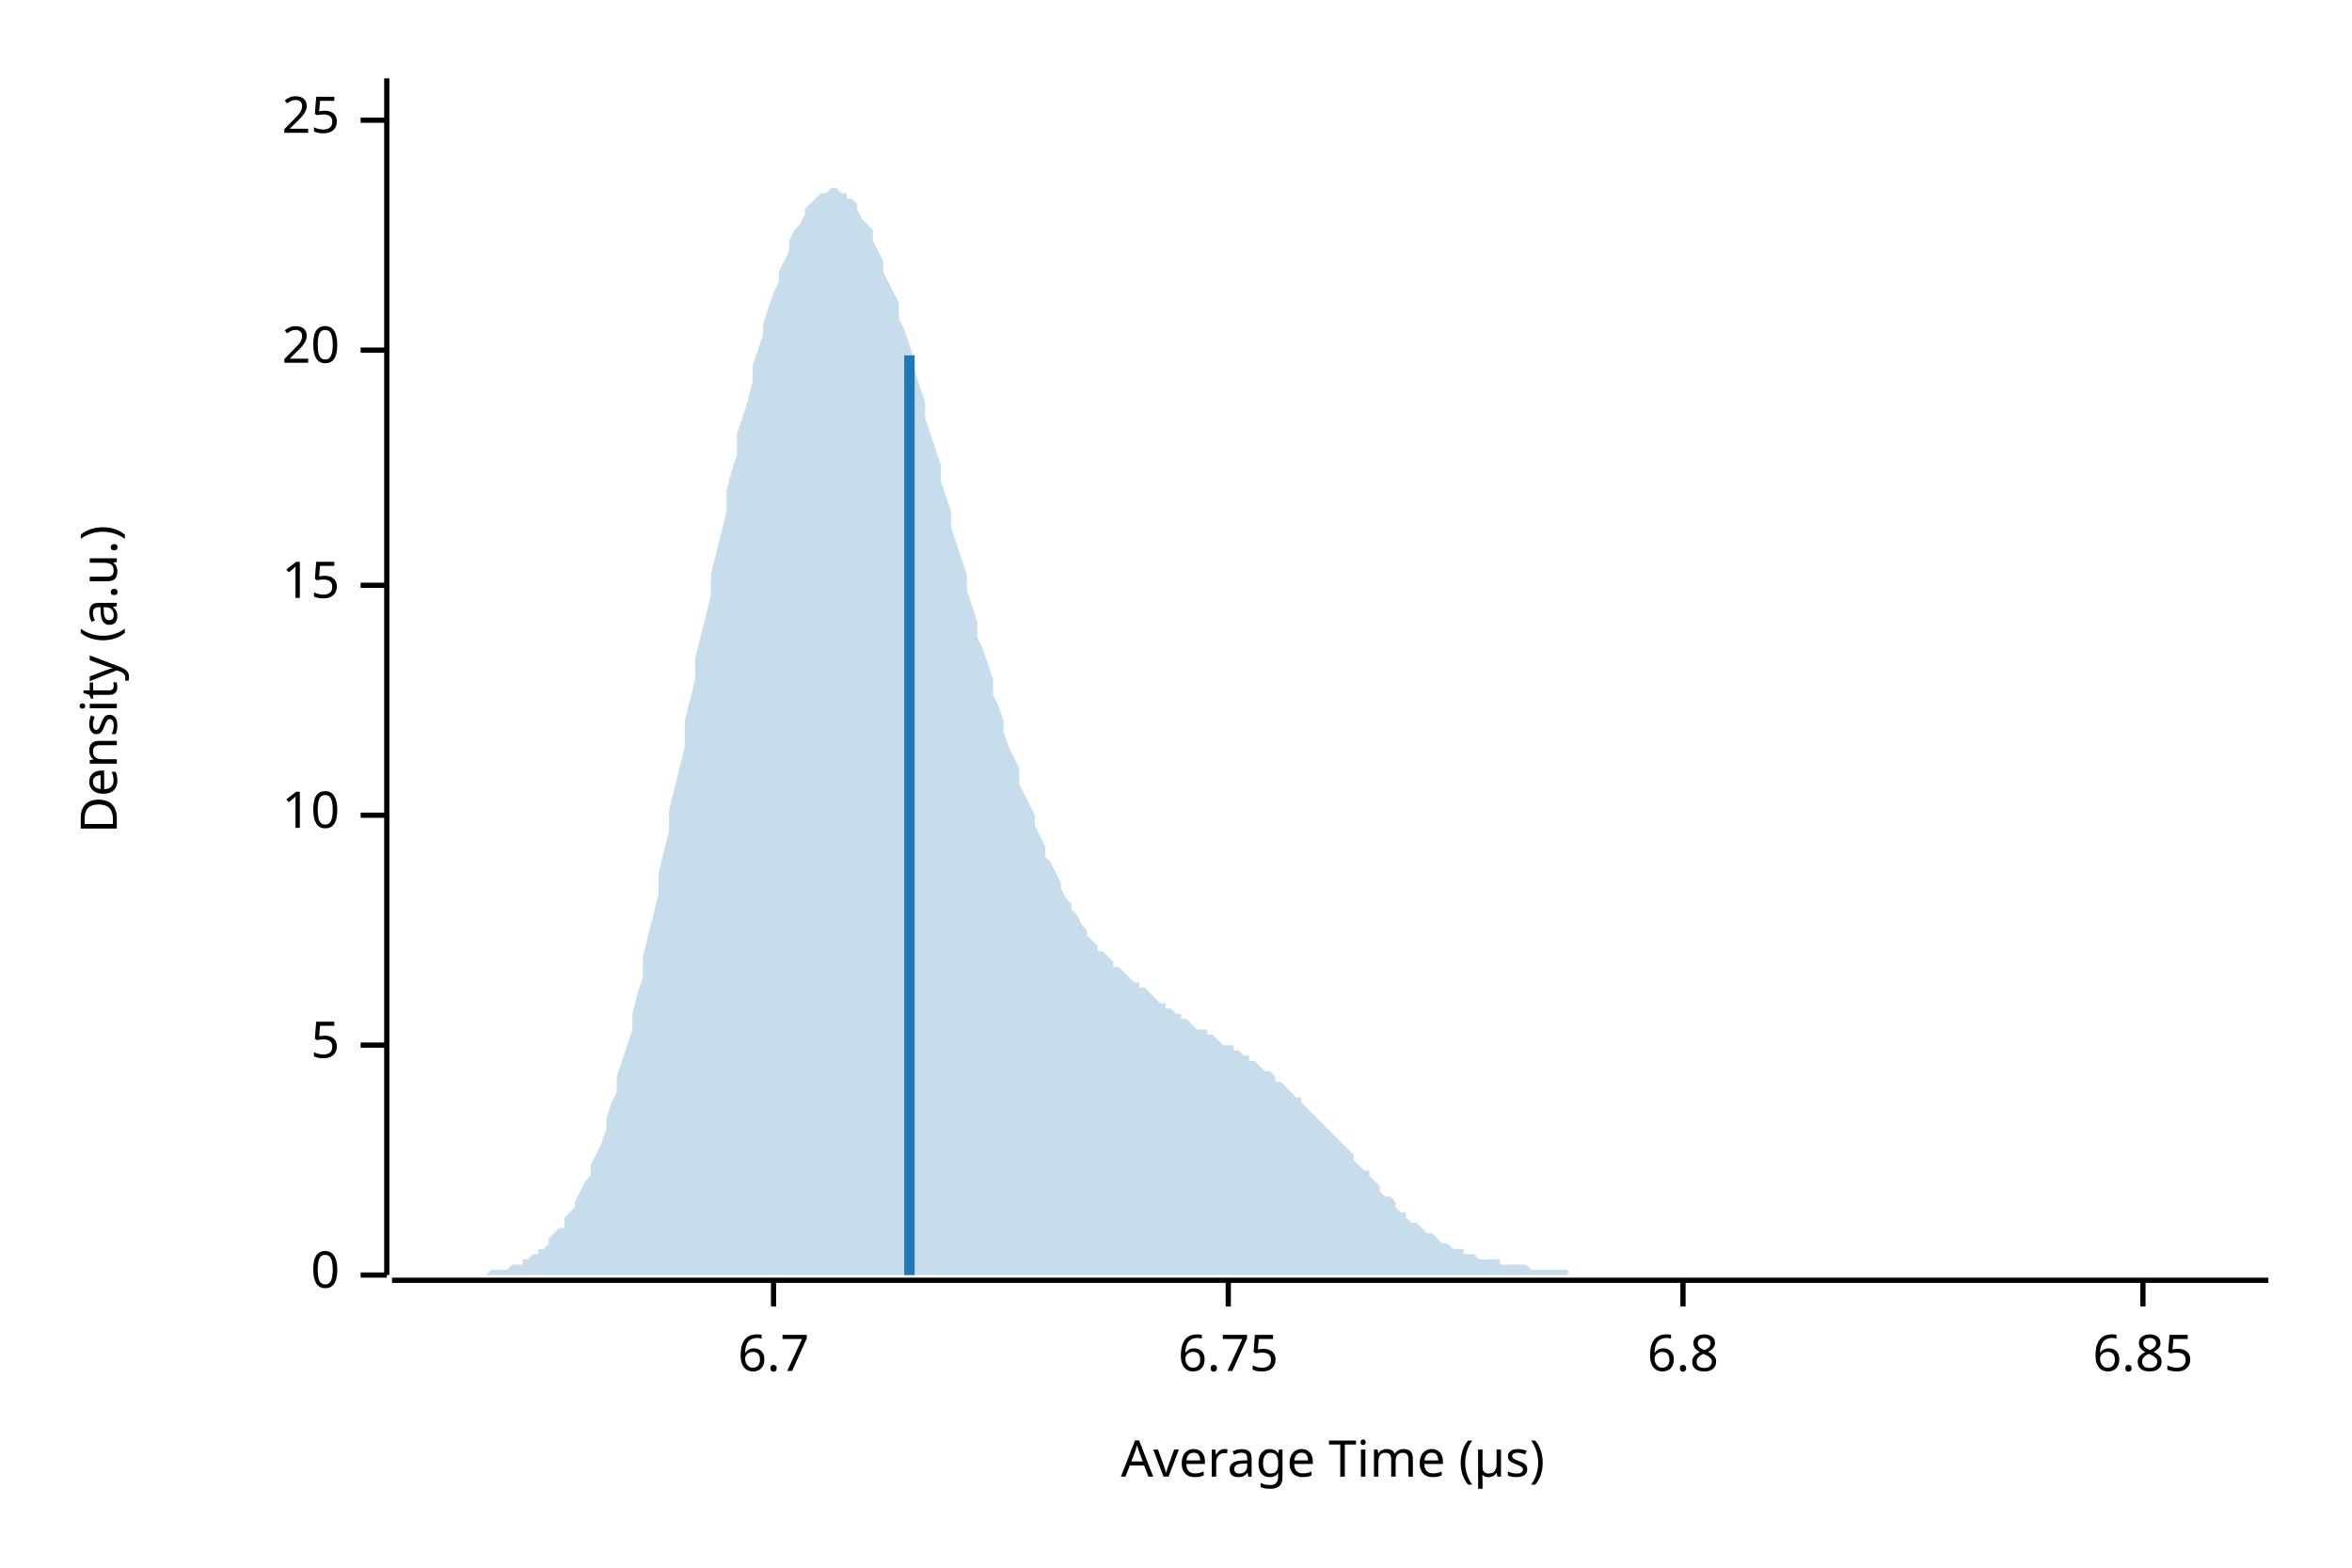
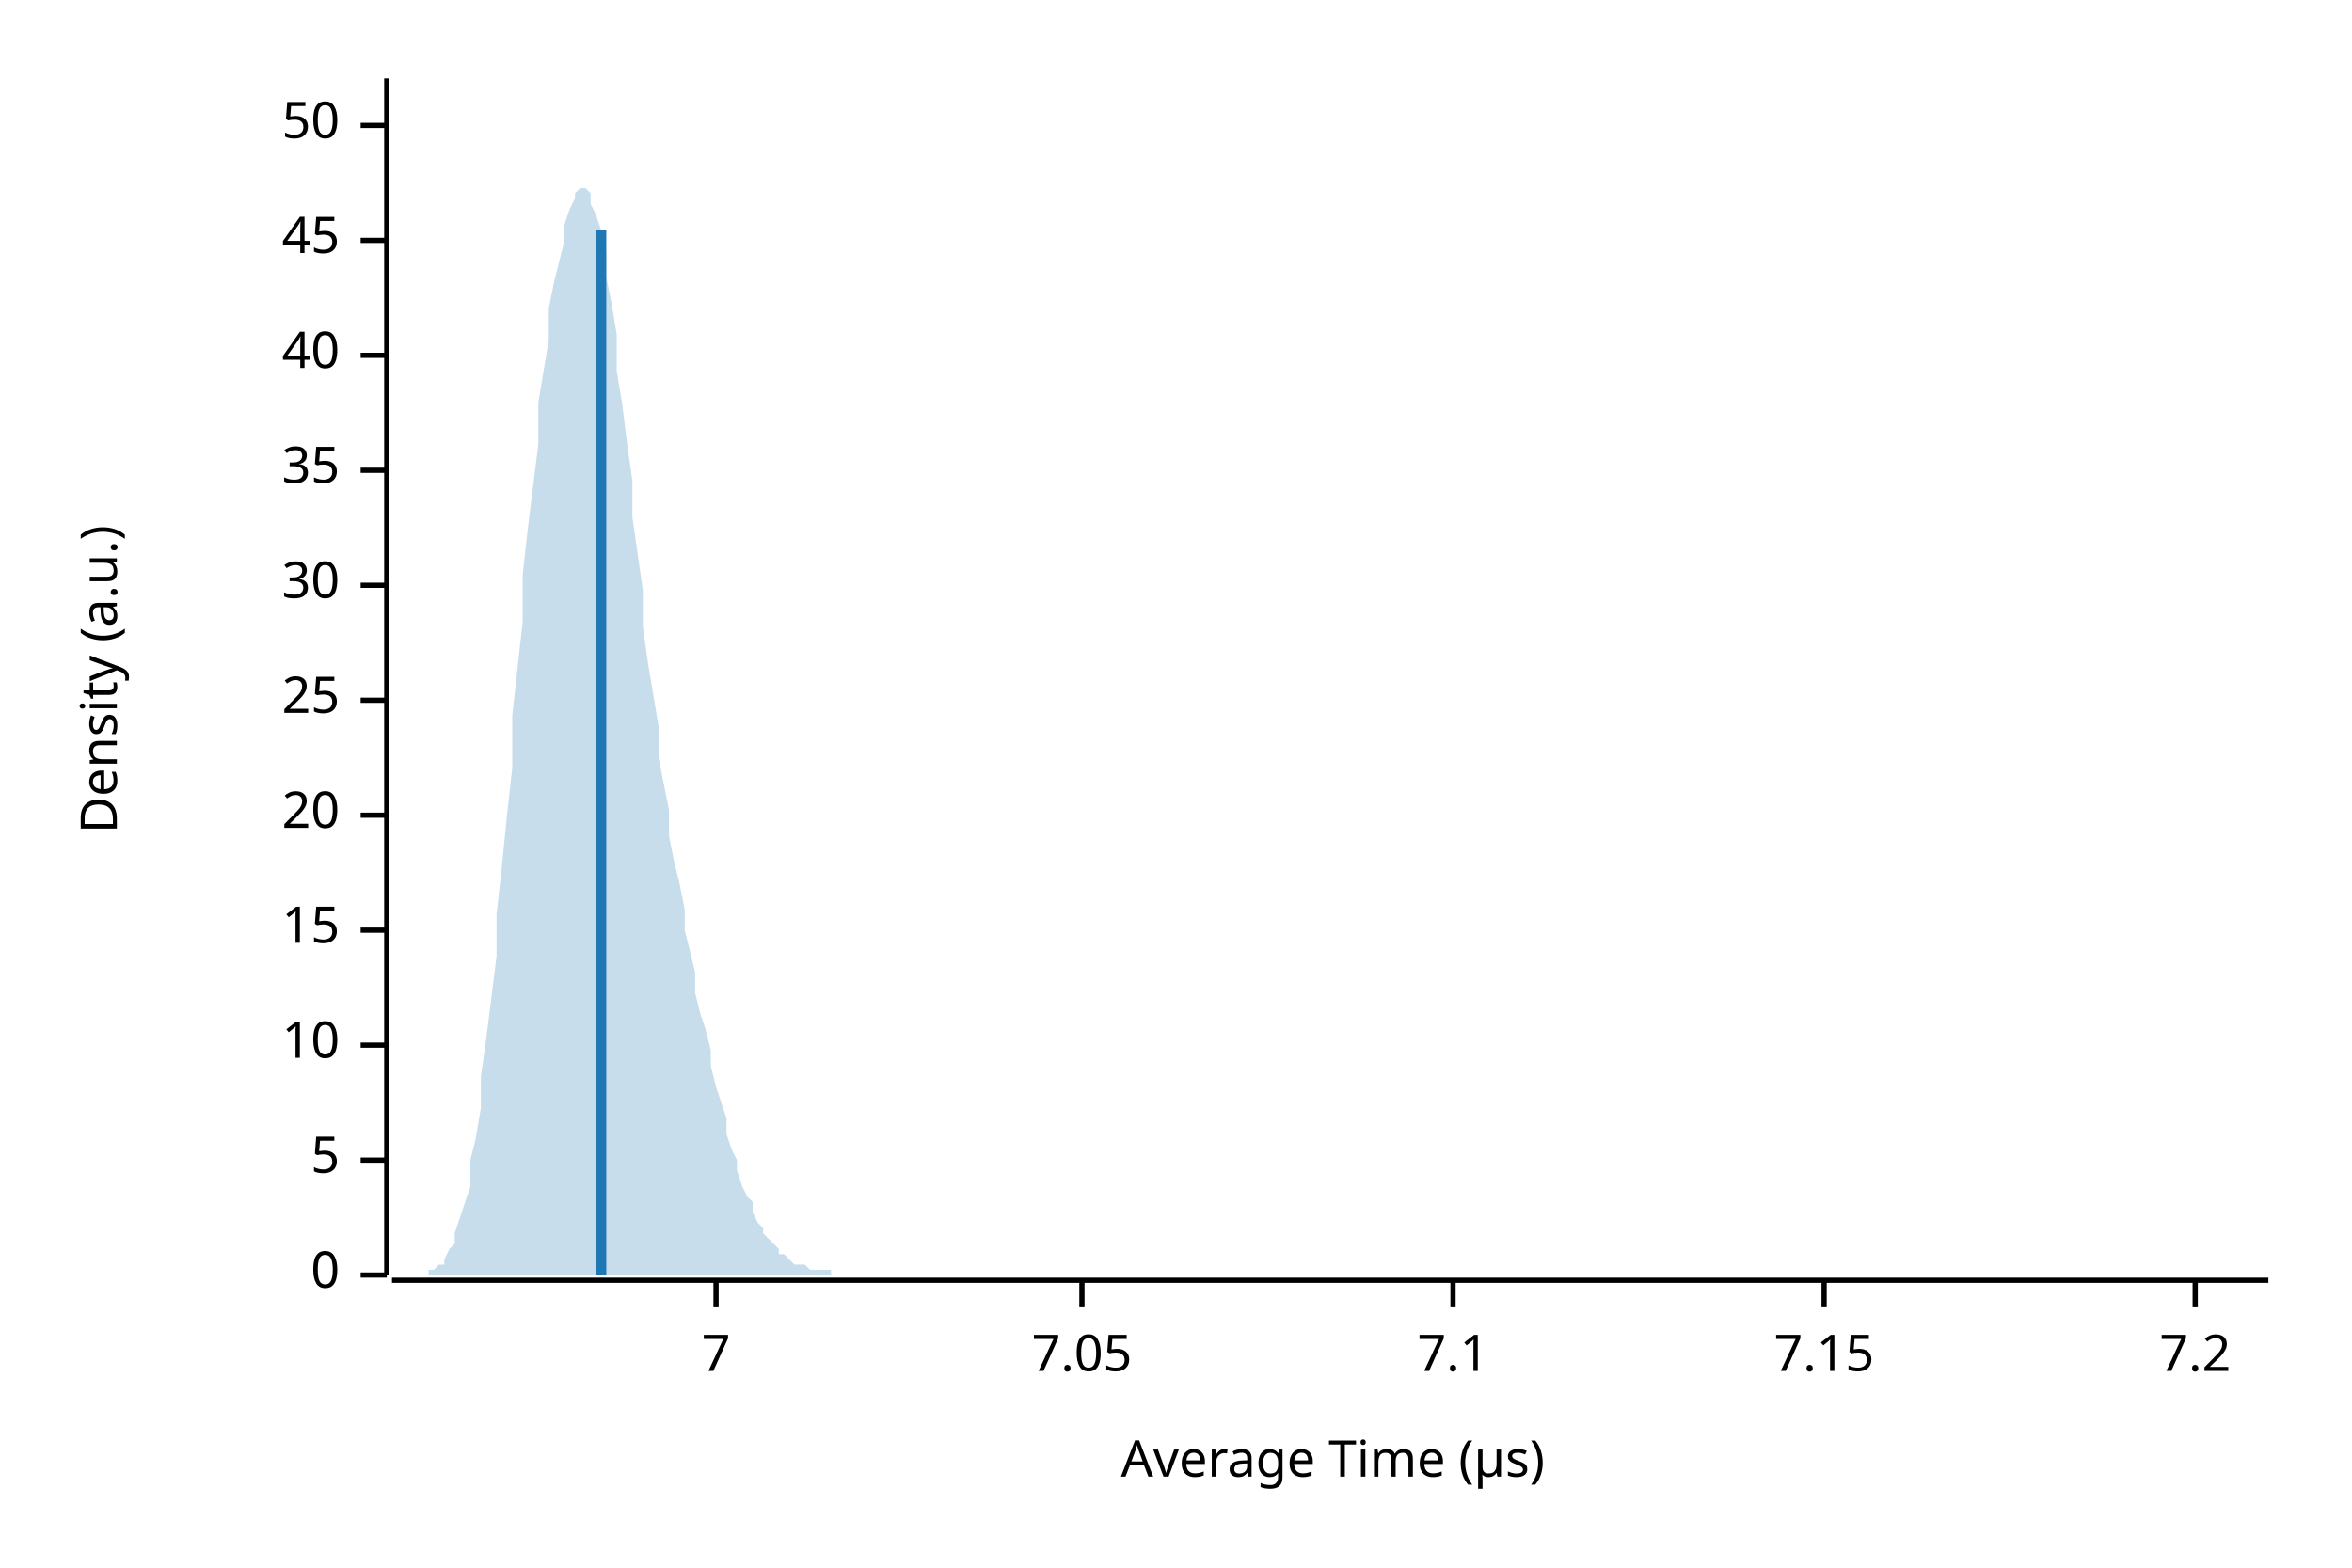
<svg xmlns="http://www.w3.org/2000/svg" width="450" height="300" viewBox="0 0 450 300">
  <text x="15" y="130" dy="0.76em" text-anchor="middle" font-family="sans-serif" font-size="9.677" opacity="1" fill="#000000" transform="rotate(270, 15, 130)">
Density (a.u.)
</text>
  <text x="255" y="285" dy="-0.5ex" text-anchor="middle" font-family="sans-serif" font-size="9.677" opacity="1" fill="#000000">
Average Time (µs)
</text>
  <polyline fill="none" opacity="1" stroke="#000000" stroke-width="1" points="74,15 74,244 " />
  <text x="65" y="244" dy="0.5ex" text-anchor="end" font-family="sans-serif" font-size="9.677" opacity="1" fill="#000000">
0
</text>
  <polyline fill="none" opacity="1" stroke="#000000" stroke-width="1" points="69,244 74,244 " />
-   <text x="65" y="200" dy="0.5ex" text-anchor="end" font-family="sans-serif" font-size="9.677" opacity="1" fill="#000000">
+   <text x="65" y="222" dy="0.5ex" text-anchor="end" font-family="sans-serif" font-size="9.677" opacity="1" fill="#000000">
5
</text>
-   <polyline fill="none" opacity="1" stroke="#000000" stroke-width="1" points="69,200 74,200 " />
-   <text x="65" y="156" dy="0.5ex" text-anchor="end" font-family="sans-serif" font-size="9.677" opacity="1" fill="#000000">
+   <polyline fill="none" opacity="1" stroke="#000000" stroke-width="1" points="69,222 74,222 " />
+   <text x="65" y="200" dy="0.5ex" text-anchor="end" font-family="sans-serif" font-size="9.677" opacity="1" fill="#000000">
10
</text>
-   <polyline fill="none" opacity="1" stroke="#000000" stroke-width="1" points="69,156 74,156 " />
-   <text x="65" y="112" dy="0.5ex" text-anchor="end" font-family="sans-serif" font-size="9.677" opacity="1" fill="#000000">
+   <polyline fill="none" opacity="1" stroke="#000000" stroke-width="1" points="69,200 74,200 " />
+   <text x="65" y="178" dy="0.5ex" text-anchor="end" font-family="sans-serif" font-size="9.677" opacity="1" fill="#000000">
15
</text>
-   <polyline fill="none" opacity="1" stroke="#000000" stroke-width="1" points="69,112 74,112 " />
-   <text x="65" y="67" dy="0.5ex" text-anchor="end" font-family="sans-serif" font-size="9.677" opacity="1" fill="#000000">
+   <polyline fill="none" opacity="1" stroke="#000000" stroke-width="1" points="69,178 74,178 " />
+   <text x="65" y="156" dy="0.5ex" text-anchor="end" font-family="sans-serif" font-size="9.677" opacity="1" fill="#000000">
20
</text>
-   <polyline fill="none" opacity="1" stroke="#000000" stroke-width="1" points="69,67 74,67 " />
-   <text x="65" y="23" dy="0.5ex" text-anchor="end" font-family="sans-serif" font-size="9.677" opacity="1" fill="#000000">
+   <polyline fill="none" opacity="1" stroke="#000000" stroke-width="1" points="69,156 74,156 " />
+   <text x="65" y="134" dy="0.5ex" text-anchor="end" font-family="sans-serif" font-size="9.677" opacity="1" fill="#000000">
25
</text>
-   <polyline fill="none" opacity="1" stroke="#000000" stroke-width="1" points="69,23 74,23 " />
+   <polyline fill="none" opacity="1" stroke="#000000" stroke-width="1" points="69,134 74,134 " />
+   <text x="65" y="112" dy="0.5ex" text-anchor="end" font-family="sans-serif" font-size="9.677" opacity="1" fill="#000000">
+ 30
+ </text>
+   <polyline fill="none" opacity="1" stroke="#000000" stroke-width="1" points="69,112 74,112 " />
+   <text x="65" y="90" dy="0.5ex" text-anchor="end" font-family="sans-serif" font-size="9.677" opacity="1" fill="#000000">
+ 35
+ </text>
+   <polyline fill="none" opacity="1" stroke="#000000" stroke-width="1" points="69,90 74,90 " />
+   <text x="65" y="68" dy="0.5ex" text-anchor="end" font-family="sans-serif" font-size="9.677" opacity="1" fill="#000000">
+ 40
+ </text>
+   <polyline fill="none" opacity="1" stroke="#000000" stroke-width="1" points="69,68 74,68 " />
+   <text x="65" y="46" dy="0.5ex" text-anchor="end" font-family="sans-serif" font-size="9.677" opacity="1" fill="#000000">
+ 45
+ </text>
+   <polyline fill="none" opacity="1" stroke="#000000" stroke-width="1" points="69,46 74,46 " />
+   <text x="65" y="24" dy="0.5ex" text-anchor="end" font-family="sans-serif" font-size="9.677" opacity="1" fill="#000000">
+ 50
+ </text>
+   <polyline fill="none" opacity="1" stroke="#000000" stroke-width="1" points="69,24 74,24 " />
  <polyline fill="none" opacity="1" stroke="#000000" stroke-width="1" points="75,245 434,245 " />
-   <text x="148" y="255" dy="0.76em" text-anchor="middle" font-family="sans-serif" font-size="9.677" opacity="1" fill="#000000">
- 6.7
+   <text x="137" y="255" dy="0.76em" text-anchor="middle" font-family="sans-serif" font-size="9.677" opacity="1" fill="#000000">
+ 7
</text>
-   <polyline fill="none" opacity="1" stroke="#000000" stroke-width="1" points="148,245 148,250 " />
-   <text x="235" y="255" dy="0.76em" text-anchor="middle" font-family="sans-serif" font-size="9.677" opacity="1" fill="#000000">
- 6.75
+   <polyline fill="none" opacity="1" stroke="#000000" stroke-width="1" points="137,245 137,250 " />
+   <text x="207" y="255" dy="0.76em" text-anchor="middle" font-family="sans-serif" font-size="9.677" opacity="1" fill="#000000">
+ 7.05
</text>
-   <polyline fill="none" opacity="1" stroke="#000000" stroke-width="1" points="235,245 235,250 " />
-   <text x="322" y="255" dy="0.76em" text-anchor="middle" font-family="sans-serif" font-size="9.677" opacity="1" fill="#000000">
- 6.8
+   <polyline fill="none" opacity="1" stroke="#000000" stroke-width="1" points="207,245 207,250 " />
+   <text x="278" y="255" dy="0.76em" text-anchor="middle" font-family="sans-serif" font-size="9.677" opacity="1" fill="#000000">
+ 7.1
</text>
-   <polyline fill="none" opacity="1" stroke="#000000" stroke-width="1" points="322,245 322,250 " />
-   <text x="410" y="255" dy="0.76em" text-anchor="middle" font-family="sans-serif" font-size="9.677" opacity="1" fill="#000000">
- 6.85
+   <polyline fill="none" opacity="1" stroke="#000000" stroke-width="1" points="278,245 278,250 " />
+   <text x="349" y="255" dy="0.76em" text-anchor="middle" font-family="sans-serif" font-size="9.677" opacity="1" fill="#000000">
+ 7.15
</text>
-   <polyline fill="none" opacity="1" stroke="#000000" stroke-width="1" points="410,245 410,250 " />
-   <polygon opacity="0.25" fill="#1F78B4" points="75,244 75,244 76,244 77,244 77,244 78,244 79,244 80,244 80,244 81,244 82,244 82,244 83,244 84,244 85,244 85,244 86,244 87,244 87,244 88,244 89,244 90,244 90,244 91,244 92,244 92,244 93,244 94,243 95,243 95,243 96,243 97,243 98,242 98,242 99,242 100,242 100,241 101,241 102,240 103,240 103,239 104,239 105,238 105,237 106,236 107,235 108,235 108,233 109,232 110,231 110,230 111,228 112,226 113,225 113,223 114,221 115,219 116,216 116,214 117,211 118,209 118,206 119,203 120,200 121,197 121,194 122,190 123,187 123,183 124,179 125,175 126,171 126,167 127,163 128,159 128,155 129,151 130,147 131,143 131,138 132,134 133,130 133,126 134,122 135,118 136,114 136,110 137,106 138,102 139,98 139,94 140,90 141,87 141,83 142,80 143,77 144,73 144,70 145,67 146,64 146,62 147,59 148,56 149,54 149,52 150,50 151,48 151,46 152,44 153,43 154,41 154,40 155,39 156,38 157,37 157,37 158,37 159,36 159,36 160,36 161,37 162,37 162,38 163,38 164,39 164,40 165,42 166,43 167,44 167,46 168,48 169,50 169,52 170,54 171,56 172,58 172,61 173,63 174,66 175,69 175,71 176,74 177,77 177,80 178,83 179,86 180,89 180,92 181,95 182,98 182,101 183,104 184,107 185,110 185,113 186,116 187,119 187,122 188,124 189,127 190,130 190,133 191,135 192,138 192,140 193,143 194,145 195,147 195,150 196,152 197,154 198,156 198,158 199,160 200,162 200,164 201,165 202,167 203,169 203,170 204,172 205,173 205,174 206,175 207,177 208,178 208,179 209,180 210,181 210,182 211,182 212,183 213,184 213,185 214,185 215,186 216,187 216,187 217,188 218,188 218,189 219,189 220,190 221,191 221,191 222,192 223,192 223,193 224,193 225,194 226,194 226,195 227,195 228,196 228,196 229,197 230,197 231,197 231,198 232,198 233,199 233,199 234,200 235,200 236,200 236,201 237,201 238,202 239,202 239,203 240,203 241,204 241,204 242,205 243,205 244,206 244,207 245,207 246,208 246,208 247,209 248,210 249,210 249,211 250,212 251,213 251,213 252,214 253,215 254,216 254,216 255,217 256,218 257,219 257,219 258,220 259,221 259,222 260,223 261,224 262,224 262,225 263,226 264,227 264,228 265,229 266,229 267,230 267,231 268,232 269,232 269,233 270,234 271,234 272,235 272,235 273,236 274,236 275,237 275,237 276,238 277,238 277,238 278,239 279,239 280,239 280,240 281,240 282,240 282,240 283,241 284,241 285,241 285,241 286,241 287,241 287,242 288,242 289,242 290,242 290,242 291,242 292,242 292,242 293,243 294,243 295,243 295,243 296,243 297,243 298,243 298,243 299,243 300,243 300,244 301,244 302,244 303,244 303,244 304,244 305,244 305,244 306,244 307,244 308,244 308,244 309,244 310,244 310,244 311,244 312,244 313,244 313,244 314,244 315,244 316,244 316,244 317,244 318,244 318,244 319,244 320,244 321,244 321,244 322,244 323,244 323,244 324,244 325,244 326,244 326,244 327,244 328,244 328,244 329,244 330,244 331,244 331,244 332,244 333,244 333,244 334,244 335,244 336,244 336,244 337,244 338,244 339,244 339,244 340,244 341,244 341,244 342,244 343,244 344,244 344,244 345,244 346,244 346,244 347,244 348,244 349,244 349,244 350,244 351,244 351,244 352,244 353,244 354,244 354,244 355,244 356,244 357,244 357,244 358,244 359,244 359,244 360,244 361,244 362,244 362,244 363,244 364,244 364,244 365,244 366,244 367,244 367,244 368,244 369,244 369,244 370,244 371,244 372,244 372,244 373,244 374,244 375,244 375,244 376,244 377,244 377,244 378,244 379,244 380,244 380,244 381,244 382,244 382,244 383,244 384,244 385,244 385,244 386,244 387,244 387,244 388,244 389,244 390,244 390,244 391,244 392,244 392,244 393,244 394,244 395,244 395,244 396,244 397,244 398,244 398,244 399,244 400,244 400,244 401,244 402,244 403,244 403,244 404,244 405,244 405,244 406,244 407,244 408,244 408,244 409,244 410,244 410,244 411,244 412,244 413,244 413,244 414,244 415,244 416,244 416,244 417,244 418,244 418,244 419,244 420,244 421,244 421,244 422,244 423,244 423,244 424,244 425,244 426,244 426,244 427,244 428,244 428,244 429,244 430,244 431,244 431,244 432,244 433,244 434,244 434,244 75,244 " />
-   <polyline fill="none" opacity="1" stroke="#1F78B4" stroke-width="2" points="174,244 174,68 " />
+   <polyline fill="none" opacity="1" stroke="#000000" stroke-width="1" points="349,245 349,250 " />
+   <text x="420" y="255" dy="0.76em" text-anchor="middle" font-family="sans-serif" font-size="9.677" opacity="1" fill="#000000">
+ 7.2
+ </text>
+   <polyline fill="none" opacity="1" stroke="#000000" stroke-width="1" points="420,245 420,250 " />
+   <polygon opacity="0.25" fill="#1F78B4" points="75,244 75,244 76,244 77,244 77,244 78,244 79,244 80,244 80,244 81,244 82,244 82,243 83,243 84,242 85,242 85,241 86,239 87,238 87,236 88,233 89,230 90,227 90,222 91,218 92,212 92,206 93,199 94,191 95,183 95,175 96,166 97,156 98,147 98,137 99,128 100,119 100,110 101,101 102,93 103,85 103,77 104,71 105,65 105,59 106,54 107,50 108,46 108,43 109,40 110,38 110,37 111,36 112,36 113,37 113,39 114,41 115,44 116,48 116,53 117,58 118,64 118,71 119,77 120,85 121,92 121,99 122,106 123,113 123,120 124,127 125,133 126,139 126,145 127,150 128,155 128,160 129,165 130,169 131,174 131,178 132,182 133,186 133,190 134,194 135,197 136,201 136,204 137,208 138,211 139,214 139,217 140,220 141,222 141,224 142,227 143,229 144,230 144,232 145,234 146,235 146,236 147,237 148,238 149,239 149,240 150,240 151,241 151,241 152,242 153,242 154,242 154,242 155,243 156,243 157,243 157,243 158,243 159,243 159,244 160,244 161,244 162,244 162,244 163,244 164,244 164,244 165,244 166,244 167,244 167,244 168,244 169,244 169,244 170,244 171,244 172,244 172,244 173,244 174,244 175,244 175,244 176,244 177,244 177,244 178,244 179,244 180,244 180,244 181,244 182,244 182,244 183,244 184,244 185,244 185,244 186,244 187,244 187,244 188,244 189,244 190,244 190,244 191,244 192,244 192,244 193,244 194,244 195,244 195,244 196,244 197,244 198,244 198,244 199,244 200,244 200,244 201,244 202,244 203,244 203,244 204,244 205,244 205,244 206,244 207,244 208,244 208,244 209,244 210,244 210,244 211,244 212,244 213,244 213,244 214,244 215,244 216,244 216,244 217,244 218,244 218,244 219,244 220,244 221,244 221,244 222,244 223,244 223,244 224,244 225,244 226,244 226,244 227,244 228,244 228,244 229,244 230,244 231,244 231,244 232,244 233,244 233,244 234,244 235,244 236,244 236,244 237,244 238,244 239,244 239,244 240,244 241,244 241,244 242,244 243,244 244,244 244,244 245,244 246,244 246,244 247,244 248,244 249,244 249,244 250,244 251,244 251,244 252,244 253,244 254,244 254,244 255,244 256,244 257,244 257,244 258,244 259,244 259,244 260,244 261,244 262,244 262,244 263,244 264,244 264,244 265,244 266,244 267,244 267,244 268,244 269,244 269,244 270,244 271,244 272,244 272,244 273,244 274,244 275,244 275,244 276,244 277,244 277,244 278,244 279,244 280,244 280,244 281,244 282,244 282,244 283,244 284,244 285,244 285,244 286,244 287,244 287,244 288,244 289,244 290,244 290,244 291,244 292,244 292,244 293,244 294,244 295,244 295,244 296,244 297,244 298,244 298,244 299,244 300,244 300,244 301,244 302,244 303,244 303,244 304,244 305,244 305,244 306,244 307,244 308,244 308,244 309,244 310,244 310,244 311,244 312,244 313,244 313,244 314,244 315,244 316,244 316,244 317,244 318,244 318,244 319,244 320,244 321,244 321,244 322,244 323,244 323,244 324,244 325,244 326,244 326,244 327,244 328,244 328,244 329,244 330,244 331,244 331,244 332,244 333,244 333,244 334,244 335,244 336,244 336,244 337,244 338,244 339,244 339,244 340,244 341,244 341,244 342,244 343,244 344,244 344,244 345,244 346,244 346,244 347,244 348,244 349,244 349,244 350,244 351,244 351,244 352,244 353,244 354,244 354,244 355,244 356,244 357,244 357,244 358,244 359,244 359,244 360,244 361,244 362,244 362,244 363,244 364,244 364,244 365,244 366,244 367,244 367,244 368,244 369,244 369,244 370,244 371,244 372,244 372,244 373,244 374,244 375,244 375,244 376,244 377,244 377,244 378,244 379,244 380,244 380,244 381,244 382,244 382,244 383,244 384,244 385,244 385,244 386,244 387,244 387,244 388,244 389,244 390,244 390,244 391,244 392,244 392,244 393,244 394,244 395,244 395,244 396,244 397,244 398,244 398,244 399,244 400,244 400,244 401,244 402,244 403,244 403,244 404,244 405,244 405,244 406,244 407,244 408,244 408,244 409,244 410,244 410,244 411,244 412,244 413,244 413,244 414,244 415,244 416,244 416,244 417,244 418,244 418,244 419,244 420,244 421,244 421,244 422,244 423,244 423,244 424,244 425,244 426,244 426,244 427,244 428,244 428,244 429,244 430,244 431,244 431,244 432,244 433,244 434,244 434,244 75,244 " />
+   <polyline fill="none" opacity="1" stroke="#1F78B4" stroke-width="2" points="115,244 115,44 " />
</svg>
